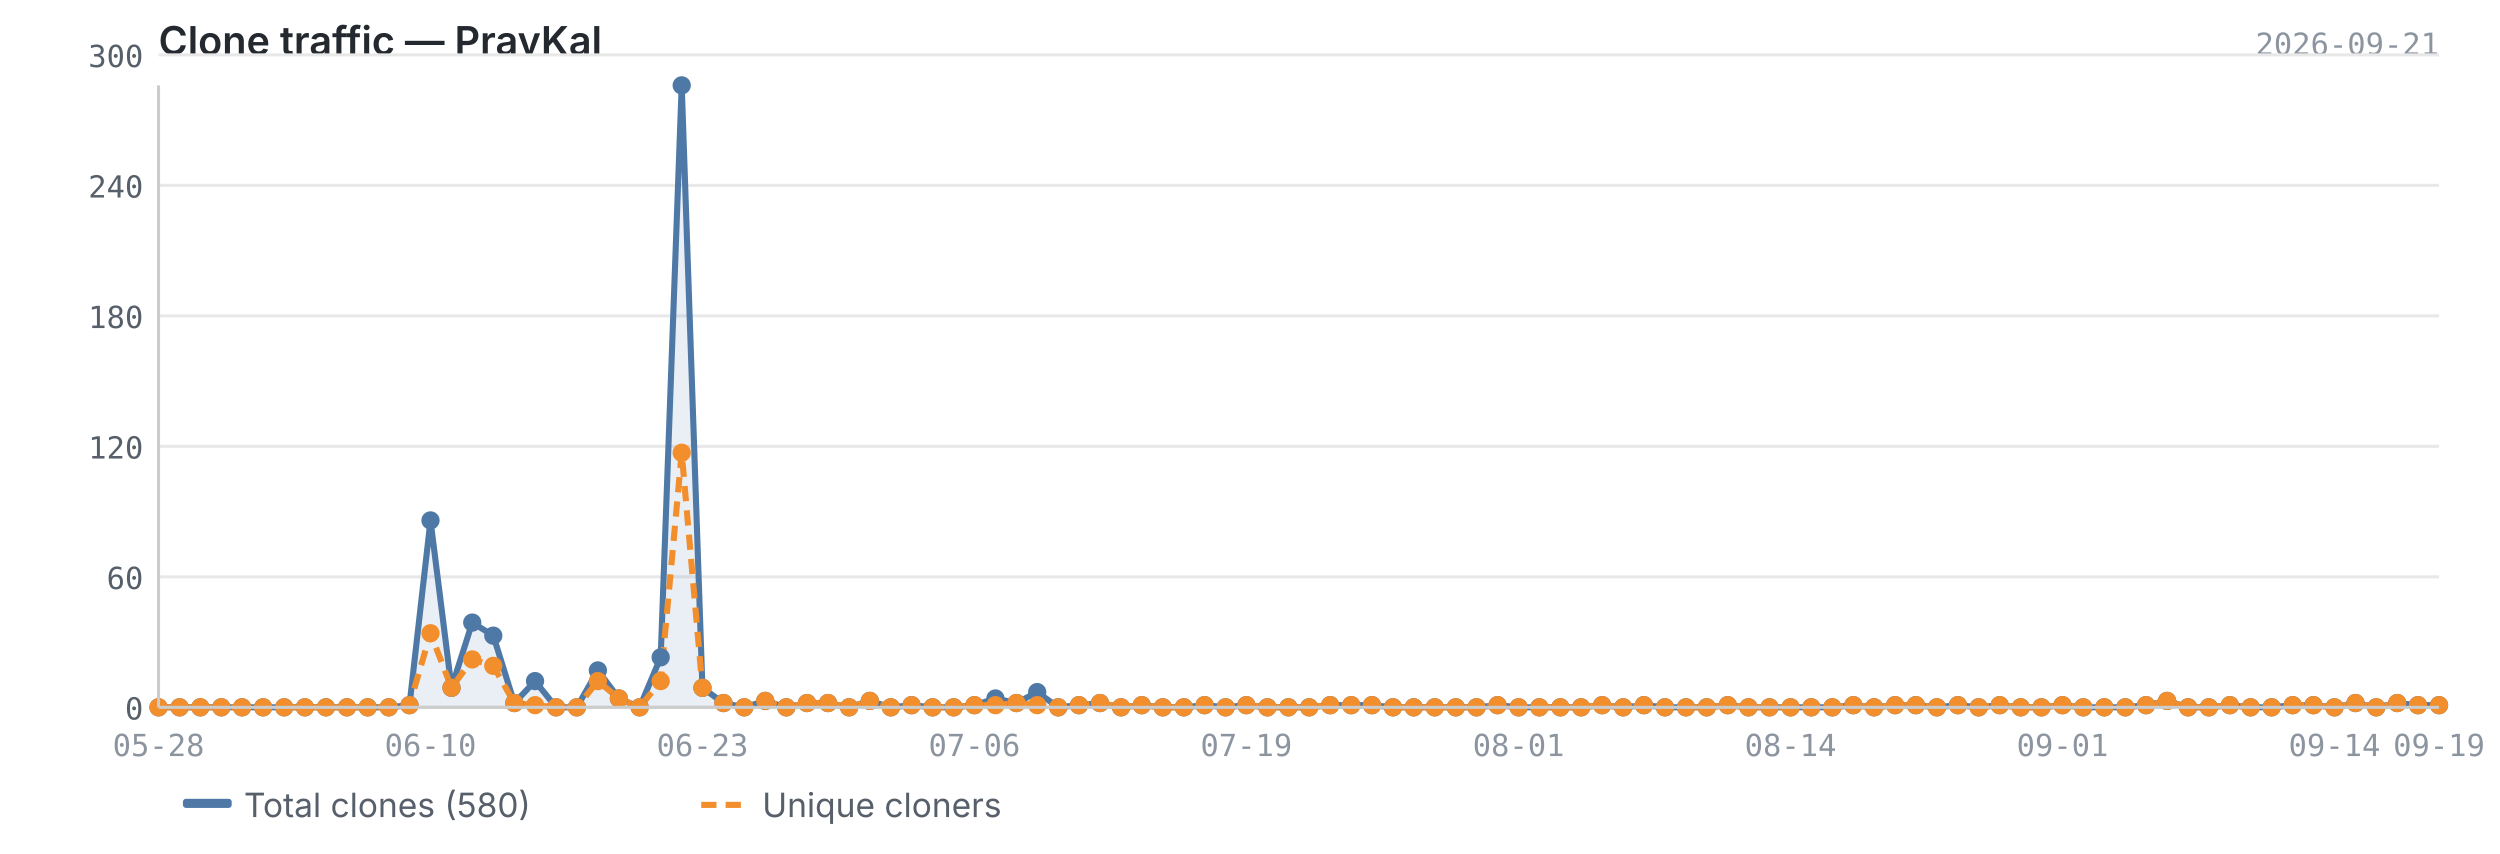
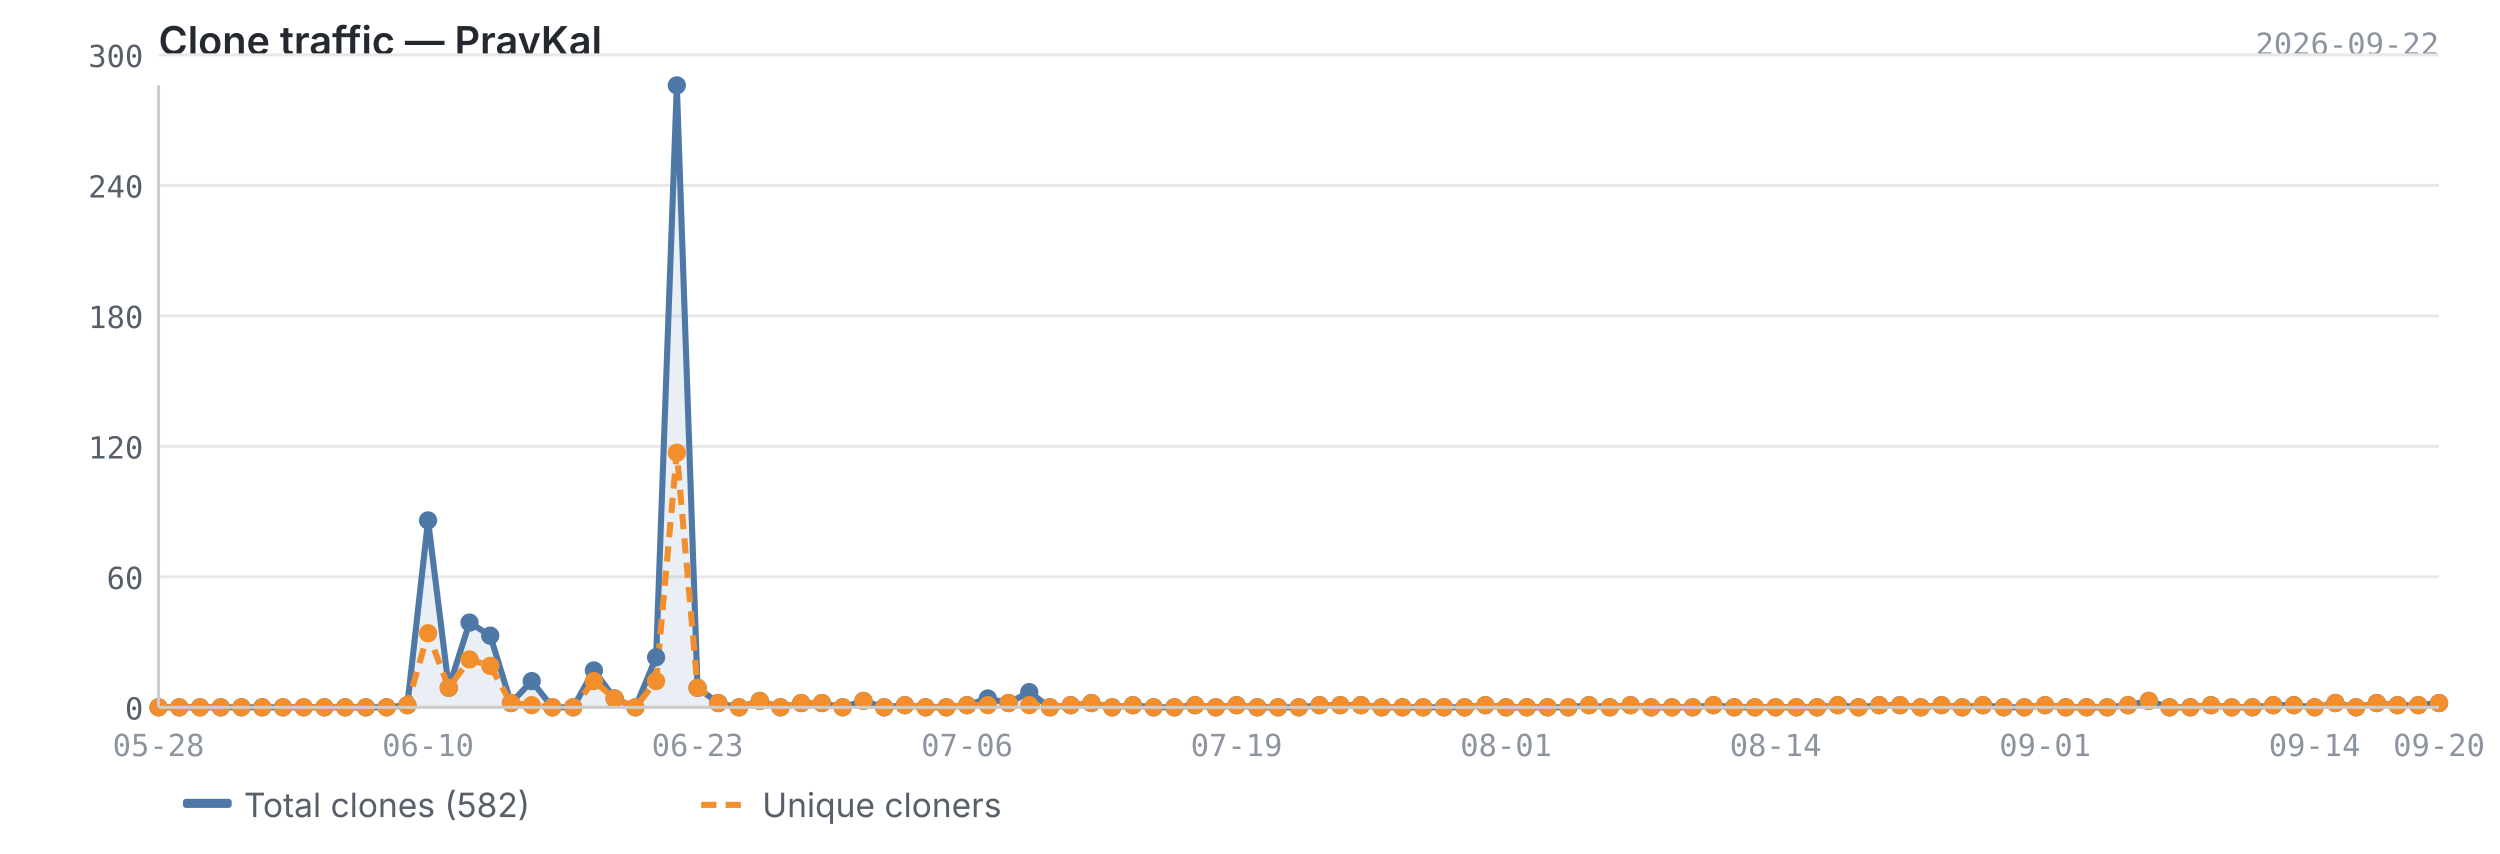
<svg xmlns="http://www.w3.org/2000/svg" viewBox="0 0 820 280" width="820" height="280">
  <text x="52" y="18" font-size="13" font-weight="600" fill="#24292f" font-family="-apple-system, BlinkMacSystemFont, 'Segoe UI', sans-serif">Clone traffic — PravKal</text>
-   <text x="800" y="18" font-size="10" fill="#8c959f" font-family="ui-monospace, SFMono-Regular, 'SF Mono', Menlo, monospace" text-anchor="end">2026-09-21</text>
+   <text x="800" y="18" font-size="10" fill="#8c959f" font-family="ui-monospace, SFMono-Regular, 'SF Mono', Menlo, monospace" text-anchor="end">2026-09-22</text>
  <line x1="52" y1="232.0" x2="800" y2="232.0" stroke="#e8e8e8" stroke-width="1" />
  <line x1="52" y1="189.2" x2="800" y2="189.2" stroke="#e8e8e8" stroke-width="1" />
  <line x1="52" y1="146.4" x2="800" y2="146.4" stroke="#e8e8e8" stroke-width="1" />
  <line x1="52" y1="103.6" x2="800" y2="103.6" stroke="#e8e8e8" stroke-width="1" />
  <line x1="52" y1="60.8" x2="800" y2="60.8" stroke="#e8e8e8" stroke-width="1" />
  <line x1="52" y1="18.0" x2="800" y2="18.0" stroke="#e8e8e8" stroke-width="1" />
-   <path d="M52.0,232.0 L52.0,232.0 L58.9,232.0 L65.7,232.0 L72.6,232.0 L79.4,232.0 L86.3,232.0 L93.2,232.0 L100.0,232.0 L106.9,232.0 L113.8,232.0 L120.6,232.0 L127.5,232.0 L134.3,231.3 L141.2,170.7 L148.1,225.6 L154.9,204.2 L161.8,208.5 L168.7,230.6 L175.5,223.4 L182.4,232.0 L189.2,232.0 L196.1,219.9 L203.0,229.1 L209.8,232.0 L216.7,215.6 L223.6,28.0 L230.4,225.6 L237.3,230.6 L244.1,232.0 L251.0,229.9 L257.9,232.0 L264.7,230.6 L271.6,230.6 L278.5,232.0 L285.3,229.9 L292.2,232.0 L299.0,231.3 L305.9,232.0 L312.8,232.0 L319.6,231.3 L326.5,229.1 L333.4,230.6 L340.2,227.0 L347.1,232.0 L353.9,231.3 L360.8,230.6 L367.7,232.0 L374.5,231.3 L381.4,232.0 L388.3,232.0 L395.1,231.3 L402.0,232.0 L408.8,231.3 L415.7,232.0 L422.6,232.0 L429.4,232.0 L436.3,231.3 L443.2,231.3 L450.0,231.3 L456.9,232.0 L463.7,232.0 L470.6,232.0 L477.5,232.0 L484.3,232.0 L491.2,231.3 L498.1,232.0 L504.9,232.0 L511.8,232.0 L518.6,232.0 L525.5,231.3 L532.4,232.0 L539.2,231.3 L546.1,232.0 L553.0,232.0 L559.8,232.0 L566.7,231.3 L573.5,232.0 L580.4,232.0 L587.3,232.0 L594.1,232.0 L601.0,232.0 L607.9,231.3 L614.7,232.0 L621.6,231.3 L628.4,231.3 L635.3,232.0 L642.2,231.3 L649.0,232.0 L655.9,231.3 L662.8,232.0 L669.6,232.0 L676.5,231.3 L683.3,232.0 L690.2,232.0 L697.1,232.0 L703.9,231.3 L710.8,229.9 L717.7,232.0 L724.5,232.0 L731.4,231.3 L738.2,232.0 L745.1,232.0 L752.0,231.3 L758.8,231.3 L765.7,232.0 L772.6,230.6 L779.4,232.0 L786.3,230.6 L793.1,231.3 L800.0,231.3 L800.0,232.0 L52.0,232.0Z" fill="#4e79a7" opacity="0.12" />
-   <polyline points="52.0,232.0 58.9,232.0 65.7,232.0 72.6,232.0 79.4,232.0 86.3,232.0 93.2,232.0 100.0,232.0 106.9,232.0 113.8,232.0 120.6,232.0 127.5,232.0 134.3,231.3 141.2,170.7 148.1,225.6 154.9,204.2 161.8,208.5 168.7,230.6 175.5,223.4 182.4,232.0 189.2,232.0 196.1,219.9 203.0,229.1 209.8,232.0 216.7,215.6 223.6,28.0 230.4,225.6 237.3,230.6 244.1,232.0 251.0,229.9 257.9,232.0 264.7,230.6 271.6,230.6 278.5,232.0 285.3,229.9 292.2,232.0 299.0,231.3 305.9,232.0 312.8,232.0 319.6,231.3 326.5,229.1 333.4,230.6 340.2,227.0 347.1,232.0 353.9,231.3 360.8,230.6 367.7,232.0 374.5,231.3 381.4,232.0 388.3,232.0 395.1,231.3 402.0,232.0 408.8,231.3 415.7,232.0 422.6,232.0 429.4,232.0 436.3,231.3 443.2,231.3 450.0,231.3 456.9,232.0 463.7,232.0 470.6,232.0 477.5,232.0 484.3,232.0 491.2,231.3 498.1,232.0 504.9,232.0 511.8,232.0 518.6,232.0 525.5,231.3 532.4,232.0 539.2,231.3 546.1,232.0 553.0,232.0 559.8,232.0 566.7,231.3 573.5,232.0 580.4,232.0 587.3,232.0 594.1,232.0 601.0,232.0 607.9,231.3 614.7,232.0 621.6,231.3 628.4,231.3 635.3,232.0 642.2,231.3 649.0,232.0 655.9,231.3 662.8,232.0 669.6,232.0 676.5,231.3 683.3,232.0 690.2,232.0 697.1,232.0 703.9,231.3 710.8,229.9 717.7,232.0 724.5,232.0 731.4,231.3 738.2,232.0 745.1,232.0 752.0,231.3 758.8,231.3 765.7,232.0 772.6,230.6 779.4,232.0 786.3,230.6 793.1,231.3 800.0,231.3" fill="none" stroke="#4e79a7" stroke-width="2" stroke-linejoin="round" />
-   <polyline points="52.0,232.0 58.9,232.0 65.7,232.0 72.6,232.0 79.4,232.0 86.3,232.0 93.2,232.0 100.0,232.0 106.9,232.0 113.8,232.0 120.6,232.0 127.5,232.0 134.3,231.3 141.2,207.7 148.1,225.6 154.9,216.3 161.8,218.4 168.7,230.6 175.5,231.3 182.4,232.0 189.2,232.0 196.1,223.4 203.0,229.1 209.8,232.0 216.7,223.4 223.6,148.5 230.4,225.6 237.3,230.6 244.1,232.0 251.0,229.9 257.9,232.0 264.7,230.6 271.6,230.6 278.5,232.0 285.3,229.9 292.2,232.0 299.0,231.3 305.9,232.0 312.8,232.0 319.6,231.3 326.5,231.3 333.4,230.6 340.2,231.3 347.1,232.0 353.9,231.3 360.8,230.6 367.7,232.0 374.5,231.3 381.4,232.0 388.3,232.0 395.1,231.3 402.0,232.0 408.8,231.3 415.7,232.0 422.6,232.0 429.4,232.0 436.3,231.3 443.2,231.3 450.0,231.3 456.9,232.0 463.7,232.0 470.6,232.0 477.5,232.0 484.3,232.0 491.2,231.3 498.1,232.0 504.9,232.0 511.8,232.0 518.6,232.0 525.5,231.3 532.4,232.0 539.2,231.3 546.1,232.0 553.0,232.0 559.8,232.0 566.7,231.3 573.5,232.0 580.4,232.0 587.3,232.0 594.1,232.0 601.0,232.0 607.9,231.3 614.7,232.0 621.6,231.3 628.4,231.3 635.3,232.0 642.2,231.3 649.0,232.0 655.9,231.3 662.8,232.0 669.6,232.0 676.5,231.3 683.3,232.0 690.2,232.0 697.1,232.0 703.9,231.3 710.8,229.9 717.7,232.0 724.5,232.0 731.4,231.3 738.2,232.0 745.1,232.0 752.0,231.3 758.8,231.3 765.7,232.0 772.6,230.6 779.4,232.0 786.3,230.6 793.1,231.3 800.0,231.3" fill="none" stroke="#f28e2b" stroke-width="2" stroke-linejoin="round" stroke-dasharray="5,3" />
+   <path d="M52.0,232.0 L52.0,232.0 L58.8,232.0 L65.6,232.0 L72.4,232.0 L79.2,232.0 L86.0,232.0 L92.8,232.0 L99.6,232.0 L106.4,232.0 L113.2,232.0 L120.0,232.0 L126.8,232.0 L133.6,231.3 L140.4,170.7 L147.2,225.6 L154.0,204.2 L160.8,208.5 L167.6,230.6 L174.4,223.4 L181.2,232.0 L188.0,232.0 L194.8,219.9 L201.6,229.1 L208.4,232.0 L215.2,215.6 L222.0,28.0 L228.8,225.6 L235.6,230.6 L242.4,232.0 L249.2,229.9 L256.0,232.0 L262.8,230.6 L269.6,230.6 L276.4,232.0 L283.2,229.9 L290.0,232.0 L296.8,231.3 L303.6,232.0 L310.4,232.0 L317.2,231.3 L324.0,229.1 L330.8,230.6 L337.6,227.0 L344.4,232.0 L351.2,231.3 L358.0,230.6 L364.8,232.0 L371.6,231.3 L378.4,232.0 L385.2,232.0 L392.0,231.3 L398.8,232.0 L405.6,231.3 L412.4,232.0 L419.2,232.0 L426.0,232.0 L432.8,231.3 L439.6,231.3 L446.4,231.3 L453.2,232.0 L460.0,232.0 L466.8,232.0 L473.6,232.0 L480.4,232.0 L487.2,231.3 L494.0,232.0 L500.8,232.0 L507.6,232.0 L514.4,232.0 L521.2,231.3 L528.0,232.0 L534.8,231.3 L541.6,232.0 L548.4,232.0 L555.2,232.0 L562.0,231.3 L568.8,232.0 L575.6,232.0 L582.4,232.0 L589.2,232.0 L596.0,232.0 L602.8,231.3 L609.6,232.0 L616.4,231.3 L623.2,231.3 L630.0,232.0 L636.8,231.3 L643.6,232.0 L650.4,231.3 L657.2,232.0 L664.0,232.0 L670.8,231.3 L677.6,232.0 L684.4,232.0 L691.2,232.0 L698.0,231.3 L704.8,229.9 L711.6,232.0 L718.4,232.0 L725.2,231.3 L732.0,232.0 L738.8,232.0 L745.6,231.3 L752.4,231.3 L759.2,232.0 L766.0,230.6 L772.8,232.0 L779.6,230.6 L786.4,231.3 L793.2,231.3 L800.0,230.6 L800.0,232.0 L52.0,232.0Z" fill="#4e79a7" opacity="0.12" />
+   <polyline points="52.0,232.0 58.8,232.0 65.6,232.0 72.4,232.0 79.2,232.0 86.0,232.0 92.8,232.0 99.6,232.0 106.4,232.0 113.2,232.0 120.0,232.0 126.8,232.0 133.6,231.3 140.4,170.7 147.2,225.6 154.0,204.2 160.8,208.5 167.6,230.6 174.4,223.4 181.2,232.0 188.0,232.0 194.8,219.9 201.6,229.1 208.4,232.0 215.2,215.6 222.0,28.0 228.8,225.6 235.6,230.6 242.4,232.0 249.2,229.9 256.0,232.0 262.8,230.6 269.6,230.6 276.4,232.0 283.2,229.9 290.0,232.0 296.8,231.3 303.6,232.0 310.4,232.0 317.2,231.3 324.0,229.1 330.8,230.6 337.6,227.0 344.4,232.0 351.2,231.3 358.0,230.6 364.8,232.0 371.6,231.3 378.4,232.0 385.2,232.0 392.0,231.3 398.8,232.0 405.6,231.3 412.4,232.0 419.2,232.0 426.0,232.0 432.8,231.3 439.6,231.3 446.4,231.3 453.2,232.0 460.0,232.0 466.8,232.0 473.6,232.0 480.4,232.0 487.2,231.3 494.0,232.0 500.8,232.0 507.6,232.0 514.4,232.0 521.2,231.3 528.0,232.0 534.8,231.3 541.6,232.0 548.4,232.0 555.2,232.0 562.0,231.3 568.8,232.0 575.6,232.0 582.4,232.0 589.2,232.0 596.0,232.0 602.8,231.3 609.6,232.0 616.4,231.3 623.2,231.3 630.0,232.0 636.8,231.3 643.6,232.0 650.4,231.3 657.2,232.0 664.0,232.0 670.8,231.3 677.6,232.0 684.4,232.0 691.2,232.0 698.0,231.3 704.8,229.9 711.6,232.0 718.4,232.0 725.2,231.3 732.0,232.0 738.8,232.0 745.6,231.3 752.4,231.3 759.2,232.0 766.0,230.6 772.8,232.0 779.6,230.6 786.4,231.3 793.2,231.3 800.0,230.6" fill="none" stroke="#4e79a7" stroke-width="2" stroke-linejoin="round" />
+   <polyline points="52.0,232.0 58.8,232.0 65.6,232.0 72.4,232.0 79.2,232.0 86.0,232.0 92.8,232.0 99.6,232.0 106.4,232.0 113.2,232.0 120.0,232.0 126.8,232.0 133.6,231.3 140.4,207.7 147.2,225.6 154.0,216.3 160.8,218.4 167.6,230.6 174.4,231.3 181.2,232.0 188.0,232.0 194.8,223.4 201.6,229.1 208.4,232.0 215.2,223.4 222.0,148.5 228.8,225.6 235.6,230.6 242.4,232.0 249.2,229.9 256.0,232.0 262.8,230.6 269.6,230.6 276.4,232.0 283.2,229.9 290.0,232.0 296.8,231.3 303.6,232.0 310.4,232.0 317.2,231.3 324.0,231.3 330.8,230.6 337.6,231.3 344.4,232.0 351.2,231.3 358.0,230.6 364.8,232.0 371.6,231.3 378.4,232.0 385.2,232.0 392.0,231.3 398.8,232.0 405.6,231.3 412.4,232.0 419.2,232.0 426.0,232.0 432.8,231.3 439.6,231.3 446.4,231.3 453.2,232.0 460.0,232.0 466.8,232.0 473.6,232.0 480.4,232.0 487.2,231.3 494.0,232.0 500.8,232.0 507.6,232.0 514.4,232.0 521.2,231.3 528.0,232.0 534.8,231.3 541.6,232.0 548.4,232.0 555.2,232.0 562.0,231.3 568.8,232.0 575.6,232.0 582.4,232.0 589.2,232.0 596.0,232.0 602.8,231.3 609.6,232.0 616.4,231.3 623.2,231.3 630.0,232.0 636.8,231.3 643.6,232.0 650.4,231.3 657.2,232.0 664.0,232.0 670.8,231.3 677.6,232.0 684.4,232.0 691.2,232.0 698.0,231.3 704.8,229.9 711.6,232.0 718.4,232.0 725.2,231.3 732.0,232.0 738.8,232.0 745.6,231.3 752.4,231.3 759.2,232.0 766.0,230.6 772.8,232.0 779.6,230.6 786.4,231.3 793.2,231.3 800.0,230.6" fill="none" stroke="#f28e2b" stroke-width="2" stroke-linejoin="round" stroke-dasharray="5,3" />
  <circle cx="52.0" cy="232.0" r="3" fill="#4e79a7" />
-   <circle cx="58.9" cy="232.0" r="3" fill="#4e79a7" />
-   <circle cx="65.7" cy="232.0" r="3" fill="#4e79a7" />
-   <circle cx="72.6" cy="232.0" r="3" fill="#4e79a7" />
-   <circle cx="79.4" cy="232.0" r="3" fill="#4e79a7" />
-   <circle cx="86.3" cy="232.0" r="3" fill="#4e79a7" />
-   <circle cx="93.2" cy="232.0" r="3" fill="#4e79a7" />
-   <circle cx="100.0" cy="232.0" r="3" fill="#4e79a7" />
-   <circle cx="106.9" cy="232.0" r="3" fill="#4e79a7" />
-   <circle cx="113.8" cy="232.0" r="3" fill="#4e79a7" />
-   <circle cx="120.6" cy="232.0" r="3" fill="#4e79a7" />
-   <circle cx="127.5" cy="232.0" r="3" fill="#4e79a7" />
-   <circle cx="134.3" cy="231.3" r="3" fill="#4e79a7" />
-   <circle cx="141.2" cy="170.7" r="3" fill="#4e79a7" />
-   <circle cx="148.1" cy="225.6" r="3" fill="#4e79a7" />
-   <circle cx="154.9" cy="204.2" r="3" fill="#4e79a7" />
-   <circle cx="161.8" cy="208.5" r="3" fill="#4e79a7" />
-   <circle cx="168.7" cy="230.6" r="3" fill="#4e79a7" />
-   <circle cx="175.5" cy="223.4" r="3" fill="#4e79a7" />
-   <circle cx="182.4" cy="232.0" r="3" fill="#4e79a7" />
-   <circle cx="189.2" cy="232.0" r="3" fill="#4e79a7" />
-   <circle cx="196.1" cy="219.9" r="3" fill="#4e79a7" />
-   <circle cx="203.0" cy="229.1" r="3" fill="#4e79a7" />
-   <circle cx="209.8" cy="232.0" r="3" fill="#4e79a7" />
-   <circle cx="216.7" cy="215.6" r="3" fill="#4e79a7" />
-   <circle cx="223.6" cy="28.0" r="3" fill="#4e79a7" />
-   <circle cx="230.4" cy="225.6" r="3" fill="#4e79a7" />
-   <circle cx="237.3" cy="230.6" r="3" fill="#4e79a7" />
-   <circle cx="244.1" cy="232.0" r="3" fill="#4e79a7" />
-   <circle cx="251.0" cy="229.9" r="3" fill="#4e79a7" />
-   <circle cx="257.9" cy="232.0" r="3" fill="#4e79a7" />
-   <circle cx="264.7" cy="230.6" r="3" fill="#4e79a7" />
-   <circle cx="271.6" cy="230.6" r="3" fill="#4e79a7" />
-   <circle cx="278.5" cy="232.0" r="3" fill="#4e79a7" />
-   <circle cx="285.3" cy="229.9" r="3" fill="#4e79a7" />
-   <circle cx="292.2" cy="232.0" r="3" fill="#4e79a7" />
-   <circle cx="299.0" cy="231.3" r="3" fill="#4e79a7" />
-   <circle cx="305.9" cy="232.0" r="3" fill="#4e79a7" />
-   <circle cx="312.8" cy="232.0" r="3" fill="#4e79a7" />
-   <circle cx="319.6" cy="231.3" r="3" fill="#4e79a7" />
-   <circle cx="326.5" cy="229.1" r="3" fill="#4e79a7" />
-   <circle cx="333.4" cy="230.6" r="3" fill="#4e79a7" />
-   <circle cx="340.2" cy="227.0" r="3" fill="#4e79a7" />
-   <circle cx="347.1" cy="232.0" r="3" fill="#4e79a7" />
-   <circle cx="353.9" cy="231.3" r="3" fill="#4e79a7" />
-   <circle cx="360.8" cy="230.6" r="3" fill="#4e79a7" />
-   <circle cx="367.7" cy="232.0" r="3" fill="#4e79a7" />
-   <circle cx="374.5" cy="231.3" r="3" fill="#4e79a7" />
-   <circle cx="381.4" cy="232.0" r="3" fill="#4e79a7" />
-   <circle cx="388.3" cy="232.0" r="3" fill="#4e79a7" />
-   <circle cx="395.1" cy="231.3" r="3" fill="#4e79a7" />
-   <circle cx="402.0" cy="232.0" r="3" fill="#4e79a7" />
-   <circle cx="408.8" cy="231.3" r="3" fill="#4e79a7" />
-   <circle cx="415.7" cy="232.0" r="3" fill="#4e79a7" />
-   <circle cx="422.6" cy="232.0" r="3" fill="#4e79a7" />
-   <circle cx="429.4" cy="232.0" r="3" fill="#4e79a7" />
-   <circle cx="436.3" cy="231.3" r="3" fill="#4e79a7" />
-   <circle cx="443.2" cy="231.3" r="3" fill="#4e79a7" />
-   <circle cx="450.0" cy="231.3" r="3" fill="#4e79a7" />
-   <circle cx="456.9" cy="232.0" r="3" fill="#4e79a7" />
-   <circle cx="463.7" cy="232.0" r="3" fill="#4e79a7" />
-   <circle cx="470.6" cy="232.0" r="3" fill="#4e79a7" />
-   <circle cx="477.5" cy="232.0" r="3" fill="#4e79a7" />
-   <circle cx="484.3" cy="232.0" r="3" fill="#4e79a7" />
-   <circle cx="491.2" cy="231.3" r="3" fill="#4e79a7" />
-   <circle cx="498.1" cy="232.0" r="3" fill="#4e79a7" />
-   <circle cx="504.9" cy="232.0" r="3" fill="#4e79a7" />
-   <circle cx="511.8" cy="232.0" r="3" fill="#4e79a7" />
-   <circle cx="518.6" cy="232.0" r="3" fill="#4e79a7" />
-   <circle cx="525.5" cy="231.3" r="3" fill="#4e79a7" />
-   <circle cx="532.4" cy="232.0" r="3" fill="#4e79a7" />
-   <circle cx="539.2" cy="231.3" r="3" fill="#4e79a7" />
-   <circle cx="546.1" cy="232.0" r="3" fill="#4e79a7" />
-   <circle cx="553.0" cy="232.0" r="3" fill="#4e79a7" />
-   <circle cx="559.8" cy="232.0" r="3" fill="#4e79a7" />
-   <circle cx="566.7" cy="231.3" r="3" fill="#4e79a7" />
-   <circle cx="573.5" cy="232.0" r="3" fill="#4e79a7" />
-   <circle cx="580.4" cy="232.0" r="3" fill="#4e79a7" />
-   <circle cx="587.3" cy="232.0" r="3" fill="#4e79a7" />
-   <circle cx="594.1" cy="232.0" r="3" fill="#4e79a7" />
-   <circle cx="601.0" cy="232.0" r="3" fill="#4e79a7" />
-   <circle cx="607.9" cy="231.3" r="3" fill="#4e79a7" />
-   <circle cx="614.7" cy="232.0" r="3" fill="#4e79a7" />
-   <circle cx="621.6" cy="231.3" r="3" fill="#4e79a7" />
-   <circle cx="628.4" cy="231.3" r="3" fill="#4e79a7" />
-   <circle cx="635.3" cy="232.0" r="3" fill="#4e79a7" />
-   <circle cx="642.2" cy="231.3" r="3" fill="#4e79a7" />
-   <circle cx="649.0" cy="232.0" r="3" fill="#4e79a7" />
-   <circle cx="655.9" cy="231.3" r="3" fill="#4e79a7" />
-   <circle cx="662.8" cy="232.0" r="3" fill="#4e79a7" />
-   <circle cx="669.6" cy="232.0" r="3" fill="#4e79a7" />
-   <circle cx="676.5" cy="231.3" r="3" fill="#4e79a7" />
-   <circle cx="683.3" cy="232.0" r="3" fill="#4e79a7" />
-   <circle cx="690.2" cy="232.0" r="3" fill="#4e79a7" />
-   <circle cx="697.1" cy="232.0" r="3" fill="#4e79a7" />
-   <circle cx="703.9" cy="231.3" r="3" fill="#4e79a7" />
-   <circle cx="710.8" cy="229.9" r="3" fill="#4e79a7" />
-   <circle cx="717.7" cy="232.0" r="3" fill="#4e79a7" />
-   <circle cx="724.5" cy="232.0" r="3" fill="#4e79a7" />
-   <circle cx="731.4" cy="231.3" r="3" fill="#4e79a7" />
-   <circle cx="738.2" cy="232.0" r="3" fill="#4e79a7" />
-   <circle cx="745.1" cy="232.0" r="3" fill="#4e79a7" />
-   <circle cx="752.0" cy="231.3" r="3" fill="#4e79a7" />
-   <circle cx="758.8" cy="231.3" r="3" fill="#4e79a7" />
-   <circle cx="765.7" cy="232.0" r="3" fill="#4e79a7" />
-   <circle cx="772.6" cy="230.6" r="3" fill="#4e79a7" />
-   <circle cx="779.4" cy="232.0" r="3" fill="#4e79a7" />
-   <circle cx="786.3" cy="230.6" r="3" fill="#4e79a7" />
-   <circle cx="793.1" cy="231.3" r="3" fill="#4e79a7" />
-   <circle cx="800.0" cy="231.3" r="3" fill="#4e79a7" />
+   <circle cx="58.8" cy="232.0" r="3" fill="#4e79a7" />
+   <circle cx="65.6" cy="232.0" r="3" fill="#4e79a7" />
+   <circle cx="72.4" cy="232.0" r="3" fill="#4e79a7" />
+   <circle cx="79.2" cy="232.0" r="3" fill="#4e79a7" />
+   <circle cx="86.0" cy="232.0" r="3" fill="#4e79a7" />
+   <circle cx="92.8" cy="232.0" r="3" fill="#4e79a7" />
+   <circle cx="99.6" cy="232.0" r="3" fill="#4e79a7" />
+   <circle cx="106.4" cy="232.0" r="3" fill="#4e79a7" />
+   <circle cx="113.2" cy="232.0" r="3" fill="#4e79a7" />
+   <circle cx="120.0" cy="232.0" r="3" fill="#4e79a7" />
+   <circle cx="126.8" cy="232.0" r="3" fill="#4e79a7" />
+   <circle cx="133.6" cy="231.3" r="3" fill="#4e79a7" />
+   <circle cx="140.4" cy="170.7" r="3" fill="#4e79a7" />
+   <circle cx="147.2" cy="225.6" r="3" fill="#4e79a7" />
+   <circle cx="154.0" cy="204.2" r="3" fill="#4e79a7" />
+   <circle cx="160.8" cy="208.5" r="3" fill="#4e79a7" />
+   <circle cx="167.6" cy="230.6" r="3" fill="#4e79a7" />
+   <circle cx="174.4" cy="223.4" r="3" fill="#4e79a7" />
+   <circle cx="181.2" cy="232.0" r="3" fill="#4e79a7" />
+   <circle cx="188.0" cy="232.0" r="3" fill="#4e79a7" />
+   <circle cx="194.8" cy="219.9" r="3" fill="#4e79a7" />
+   <circle cx="201.6" cy="229.1" r="3" fill="#4e79a7" />
+   <circle cx="208.4" cy="232.0" r="3" fill="#4e79a7" />
+   <circle cx="215.2" cy="215.6" r="3" fill="#4e79a7" />
+   <circle cx="222.0" cy="28.0" r="3" fill="#4e79a7" />
+   <circle cx="228.8" cy="225.6" r="3" fill="#4e79a7" />
+   <circle cx="235.6" cy="230.6" r="3" fill="#4e79a7" />
+   <circle cx="242.4" cy="232.0" r="3" fill="#4e79a7" />
+   <circle cx="249.2" cy="229.9" r="3" fill="#4e79a7" />
+   <circle cx="256.0" cy="232.0" r="3" fill="#4e79a7" />
+   <circle cx="262.8" cy="230.6" r="3" fill="#4e79a7" />
+   <circle cx="269.6" cy="230.6" r="3" fill="#4e79a7" />
+   <circle cx="276.4" cy="232.0" r="3" fill="#4e79a7" />
+   <circle cx="283.2" cy="229.9" r="3" fill="#4e79a7" />
+   <circle cx="290.0" cy="232.0" r="3" fill="#4e79a7" />
+   <circle cx="296.8" cy="231.3" r="3" fill="#4e79a7" />
+   <circle cx="303.6" cy="232.0" r="3" fill="#4e79a7" />
+   <circle cx="310.4" cy="232.0" r="3" fill="#4e79a7" />
+   <circle cx="317.2" cy="231.3" r="3" fill="#4e79a7" />
+   <circle cx="324.0" cy="229.1" r="3" fill="#4e79a7" />
+   <circle cx="330.8" cy="230.6" r="3" fill="#4e79a7" />
+   <circle cx="337.6" cy="227.0" r="3" fill="#4e79a7" />
+   <circle cx="344.4" cy="232.0" r="3" fill="#4e79a7" />
+   <circle cx="351.2" cy="231.3" r="3" fill="#4e79a7" />
+   <circle cx="358.0" cy="230.6" r="3" fill="#4e79a7" />
+   <circle cx="364.8" cy="232.0" r="3" fill="#4e79a7" />
+   <circle cx="371.6" cy="231.3" r="3" fill="#4e79a7" />
+   <circle cx="378.4" cy="232.0" r="3" fill="#4e79a7" />
+   <circle cx="385.2" cy="232.0" r="3" fill="#4e79a7" />
+   <circle cx="392.0" cy="231.3" r="3" fill="#4e79a7" />
+   <circle cx="398.8" cy="232.0" r="3" fill="#4e79a7" />
+   <circle cx="405.6" cy="231.3" r="3" fill="#4e79a7" />
+   <circle cx="412.4" cy="232.0" r="3" fill="#4e79a7" />
+   <circle cx="419.2" cy="232.0" r="3" fill="#4e79a7" />
+   <circle cx="426.0" cy="232.0" r="3" fill="#4e79a7" />
+   <circle cx="432.8" cy="231.3" r="3" fill="#4e79a7" />
+   <circle cx="439.6" cy="231.3" r="3" fill="#4e79a7" />
+   <circle cx="446.4" cy="231.3" r="3" fill="#4e79a7" />
+   <circle cx="453.2" cy="232.0" r="3" fill="#4e79a7" />
+   <circle cx="460.0" cy="232.0" r="3" fill="#4e79a7" />
+   <circle cx="466.8" cy="232.0" r="3" fill="#4e79a7" />
+   <circle cx="473.6" cy="232.0" r="3" fill="#4e79a7" />
+   <circle cx="480.4" cy="232.0" r="3" fill="#4e79a7" />
+   <circle cx="487.2" cy="231.3" r="3" fill="#4e79a7" />
+   <circle cx="494.0" cy="232.0" r="3" fill="#4e79a7" />
+   <circle cx="500.8" cy="232.0" r="3" fill="#4e79a7" />
+   <circle cx="507.6" cy="232.0" r="3" fill="#4e79a7" />
+   <circle cx="514.4" cy="232.0" r="3" fill="#4e79a7" />
+   <circle cx="521.2" cy="231.3" r="3" fill="#4e79a7" />
+   <circle cx="528.0" cy="232.0" r="3" fill="#4e79a7" />
+   <circle cx="534.8" cy="231.3" r="3" fill="#4e79a7" />
+   <circle cx="541.6" cy="232.0" r="3" fill="#4e79a7" />
+   <circle cx="548.4" cy="232.0" r="3" fill="#4e79a7" />
+   <circle cx="555.2" cy="232.0" r="3" fill="#4e79a7" />
+   <circle cx="562.0" cy="231.3" r="3" fill="#4e79a7" />
+   <circle cx="568.8" cy="232.0" r="3" fill="#4e79a7" />
+   <circle cx="575.6" cy="232.0" r="3" fill="#4e79a7" />
+   <circle cx="582.4" cy="232.0" r="3" fill="#4e79a7" />
+   <circle cx="589.2" cy="232.0" r="3" fill="#4e79a7" />
+   <circle cx="596.0" cy="232.0" r="3" fill="#4e79a7" />
+   <circle cx="602.8" cy="231.3" r="3" fill="#4e79a7" />
+   <circle cx="609.6" cy="232.0" r="3" fill="#4e79a7" />
+   <circle cx="616.4" cy="231.3" r="3" fill="#4e79a7" />
+   <circle cx="623.2" cy="231.3" r="3" fill="#4e79a7" />
+   <circle cx="630.0" cy="232.0" r="3" fill="#4e79a7" />
+   <circle cx="636.8" cy="231.3" r="3" fill="#4e79a7" />
+   <circle cx="643.6" cy="232.0" r="3" fill="#4e79a7" />
+   <circle cx="650.4" cy="231.3" r="3" fill="#4e79a7" />
+   <circle cx="657.2" cy="232.0" r="3" fill="#4e79a7" />
+   <circle cx="664.0" cy="232.0" r="3" fill="#4e79a7" />
+   <circle cx="670.8" cy="231.3" r="3" fill="#4e79a7" />
+   <circle cx="677.6" cy="232.0" r="3" fill="#4e79a7" />
+   <circle cx="684.4" cy="232.0" r="3" fill="#4e79a7" />
+   <circle cx="691.2" cy="232.0" r="3" fill="#4e79a7" />
+   <circle cx="698.0" cy="231.3" r="3" fill="#4e79a7" />
+   <circle cx="704.8" cy="229.9" r="3" fill="#4e79a7" />
+   <circle cx="711.6" cy="232.0" r="3" fill="#4e79a7" />
+   <circle cx="718.4" cy="232.0" r="3" fill="#4e79a7" />
+   <circle cx="725.2" cy="231.3" r="3" fill="#4e79a7" />
+   <circle cx="732.0" cy="232.0" r="3" fill="#4e79a7" />
+   <circle cx="738.8" cy="232.0" r="3" fill="#4e79a7" />
+   <circle cx="745.6" cy="231.3" r="3" fill="#4e79a7" />
+   <circle cx="752.4" cy="231.3" r="3" fill="#4e79a7" />
+   <circle cx="759.2" cy="232.0" r="3" fill="#4e79a7" />
+   <circle cx="766.0" cy="230.6" r="3" fill="#4e79a7" />
+   <circle cx="772.8" cy="232.0" r="3" fill="#4e79a7" />
+   <circle cx="779.6" cy="230.6" r="3" fill="#4e79a7" />
+   <circle cx="786.4" cy="231.3" r="3" fill="#4e79a7" />
+   <circle cx="793.2" cy="231.3" r="3" fill="#4e79a7" />
+   <circle cx="800.0" cy="230.6" r="3" fill="#4e79a7" />
  <circle cx="52.0" cy="232.0" r="3" fill="#f28e2b" />
-   <circle cx="58.9" cy="232.0" r="3" fill="#f28e2b" />
-   <circle cx="65.7" cy="232.0" r="3" fill="#f28e2b" />
-   <circle cx="72.6" cy="232.0" r="3" fill="#f28e2b" />
-   <circle cx="79.4" cy="232.0" r="3" fill="#f28e2b" />
-   <circle cx="86.3" cy="232.0" r="3" fill="#f28e2b" />
-   <circle cx="93.2" cy="232.0" r="3" fill="#f28e2b" />
-   <circle cx="100.0" cy="232.0" r="3" fill="#f28e2b" />
-   <circle cx="106.9" cy="232.0" r="3" fill="#f28e2b" />
-   <circle cx="113.8" cy="232.0" r="3" fill="#f28e2b" />
-   <circle cx="120.6" cy="232.0" r="3" fill="#f28e2b" />
-   <circle cx="127.5" cy="232.0" r="3" fill="#f28e2b" />
-   <circle cx="134.3" cy="231.3" r="3" fill="#f28e2b" />
-   <circle cx="141.2" cy="207.7" r="3" fill="#f28e2b" />
-   <circle cx="148.1" cy="225.6" r="3" fill="#f28e2b" />
-   <circle cx="154.9" cy="216.3" r="3" fill="#f28e2b" />
-   <circle cx="161.8" cy="218.4" r="3" fill="#f28e2b" />
-   <circle cx="168.7" cy="230.6" r="3" fill="#f28e2b" />
-   <circle cx="175.5" cy="231.3" r="3" fill="#f28e2b" />
-   <circle cx="182.4" cy="232.0" r="3" fill="#f28e2b" />
-   <circle cx="189.2" cy="232.0" r="3" fill="#f28e2b" />
-   <circle cx="196.1" cy="223.4" r="3" fill="#f28e2b" />
-   <circle cx="203.0" cy="229.1" r="3" fill="#f28e2b" />
-   <circle cx="209.8" cy="232.0" r="3" fill="#f28e2b" />
-   <circle cx="216.7" cy="223.4" r="3" fill="#f28e2b" />
-   <circle cx="223.6" cy="148.5" r="3" fill="#f28e2b" />
-   <circle cx="230.4" cy="225.6" r="3" fill="#f28e2b" />
-   <circle cx="237.3" cy="230.6" r="3" fill="#f28e2b" />
-   <circle cx="244.1" cy="232.0" r="3" fill="#f28e2b" />
-   <circle cx="251.0" cy="229.9" r="3" fill="#f28e2b" />
-   <circle cx="257.9" cy="232.0" r="3" fill="#f28e2b" />
-   <circle cx="264.7" cy="230.6" r="3" fill="#f28e2b" />
-   <circle cx="271.6" cy="230.6" r="3" fill="#f28e2b" />
-   <circle cx="278.5" cy="232.0" r="3" fill="#f28e2b" />
-   <circle cx="285.3" cy="229.9" r="3" fill="#f28e2b" />
-   <circle cx="292.2" cy="232.0" r="3" fill="#f28e2b" />
-   <circle cx="299.0" cy="231.3" r="3" fill="#f28e2b" />
-   <circle cx="305.9" cy="232.0" r="3" fill="#f28e2b" />
-   <circle cx="312.8" cy="232.0" r="3" fill="#f28e2b" />
-   <circle cx="319.6" cy="231.3" r="3" fill="#f28e2b" />
-   <circle cx="326.5" cy="231.3" r="3" fill="#f28e2b" />
-   <circle cx="333.4" cy="230.6" r="3" fill="#f28e2b" />
-   <circle cx="340.2" cy="231.3" r="3" fill="#f28e2b" />
-   <circle cx="347.1" cy="232.0" r="3" fill="#f28e2b" />
-   <circle cx="353.9" cy="231.3" r="3" fill="#f28e2b" />
-   <circle cx="360.8" cy="230.6" r="3" fill="#f28e2b" />
-   <circle cx="367.7" cy="232.0" r="3" fill="#f28e2b" />
-   <circle cx="374.5" cy="231.3" r="3" fill="#f28e2b" />
-   <circle cx="381.4" cy="232.0" r="3" fill="#f28e2b" />
-   <circle cx="388.3" cy="232.0" r="3" fill="#f28e2b" />
-   <circle cx="395.1" cy="231.3" r="3" fill="#f28e2b" />
-   <circle cx="402.0" cy="232.0" r="3" fill="#f28e2b" />
-   <circle cx="408.8" cy="231.3" r="3" fill="#f28e2b" />
-   <circle cx="415.7" cy="232.0" r="3" fill="#f28e2b" />
-   <circle cx="422.6" cy="232.0" r="3" fill="#f28e2b" />
-   <circle cx="429.4" cy="232.0" r="3" fill="#f28e2b" />
-   <circle cx="436.3" cy="231.3" r="3" fill="#f28e2b" />
-   <circle cx="443.2" cy="231.3" r="3" fill="#f28e2b" />
-   <circle cx="450.0" cy="231.3" r="3" fill="#f28e2b" />
-   <circle cx="456.9" cy="232.0" r="3" fill="#f28e2b" />
-   <circle cx="463.7" cy="232.0" r="3" fill="#f28e2b" />
-   <circle cx="470.6" cy="232.0" r="3" fill="#f28e2b" />
-   <circle cx="477.5" cy="232.0" r="3" fill="#f28e2b" />
-   <circle cx="484.3" cy="232.0" r="3" fill="#f28e2b" />
-   <circle cx="491.2" cy="231.3" r="3" fill="#f28e2b" />
-   <circle cx="498.1" cy="232.0" r="3" fill="#f28e2b" />
-   <circle cx="504.9" cy="232.0" r="3" fill="#f28e2b" />
-   <circle cx="511.8" cy="232.0" r="3" fill="#f28e2b" />
-   <circle cx="518.6" cy="232.0" r="3" fill="#f28e2b" />
-   <circle cx="525.5" cy="231.3" r="3" fill="#f28e2b" />
-   <circle cx="532.4" cy="232.0" r="3" fill="#f28e2b" />
-   <circle cx="539.2" cy="231.3" r="3" fill="#f28e2b" />
-   <circle cx="546.1" cy="232.0" r="3" fill="#f28e2b" />
-   <circle cx="553.0" cy="232.0" r="3" fill="#f28e2b" />
-   <circle cx="559.8" cy="232.0" r="3" fill="#f28e2b" />
-   <circle cx="566.7" cy="231.3" r="3" fill="#f28e2b" />
-   <circle cx="573.5" cy="232.0" r="3" fill="#f28e2b" />
-   <circle cx="580.4" cy="232.0" r="3" fill="#f28e2b" />
-   <circle cx="587.3" cy="232.0" r="3" fill="#f28e2b" />
-   <circle cx="594.1" cy="232.0" r="3" fill="#f28e2b" />
-   <circle cx="601.0" cy="232.0" r="3" fill="#f28e2b" />
-   <circle cx="607.9" cy="231.3" r="3" fill="#f28e2b" />
-   <circle cx="614.7" cy="232.0" r="3" fill="#f28e2b" />
-   <circle cx="621.6" cy="231.3" r="3" fill="#f28e2b" />
-   <circle cx="628.4" cy="231.3" r="3" fill="#f28e2b" />
-   <circle cx="635.3" cy="232.0" r="3" fill="#f28e2b" />
-   <circle cx="642.2" cy="231.3" r="3" fill="#f28e2b" />
-   <circle cx="649.0" cy="232.0" r="3" fill="#f28e2b" />
-   <circle cx="655.9" cy="231.3" r="3" fill="#f28e2b" />
-   <circle cx="662.8" cy="232.0" r="3" fill="#f28e2b" />
-   <circle cx="669.6" cy="232.0" r="3" fill="#f28e2b" />
-   <circle cx="676.5" cy="231.3" r="3" fill="#f28e2b" />
-   <circle cx="683.3" cy="232.0" r="3" fill="#f28e2b" />
-   <circle cx="690.2" cy="232.0" r="3" fill="#f28e2b" />
-   <circle cx="697.1" cy="232.0" r="3" fill="#f28e2b" />
-   <circle cx="703.9" cy="231.3" r="3" fill="#f28e2b" />
-   <circle cx="710.8" cy="229.9" r="3" fill="#f28e2b" />
-   <circle cx="717.7" cy="232.0" r="3" fill="#f28e2b" />
-   <circle cx="724.5" cy="232.0" r="3" fill="#f28e2b" />
-   <circle cx="731.4" cy="231.3" r="3" fill="#f28e2b" />
-   <circle cx="738.2" cy="232.0" r="3" fill="#f28e2b" />
-   <circle cx="745.1" cy="232.0" r="3" fill="#f28e2b" />
-   <circle cx="752.0" cy="231.3" r="3" fill="#f28e2b" />
-   <circle cx="758.8" cy="231.3" r="3" fill="#f28e2b" />
-   <circle cx="765.7" cy="232.0" r="3" fill="#f28e2b" />
-   <circle cx="772.6" cy="230.6" r="3" fill="#f28e2b" />
-   <circle cx="779.4" cy="232.0" r="3" fill="#f28e2b" />
-   <circle cx="786.3" cy="230.6" r="3" fill="#f28e2b" />
-   <circle cx="793.1" cy="231.3" r="3" fill="#f28e2b" />
-   <circle cx="800.0" cy="231.3" r="3" fill="#f28e2b" />
+   <circle cx="58.8" cy="232.0" r="3" fill="#f28e2b" />
+   <circle cx="65.6" cy="232.0" r="3" fill="#f28e2b" />
+   <circle cx="72.4" cy="232.0" r="3" fill="#f28e2b" />
+   <circle cx="79.2" cy="232.0" r="3" fill="#f28e2b" />
+   <circle cx="86.0" cy="232.0" r="3" fill="#f28e2b" />
+   <circle cx="92.8" cy="232.0" r="3" fill="#f28e2b" />
+   <circle cx="99.6" cy="232.0" r="3" fill="#f28e2b" />
+   <circle cx="106.4" cy="232.0" r="3" fill="#f28e2b" />
+   <circle cx="113.2" cy="232.0" r="3" fill="#f28e2b" />
+   <circle cx="120.0" cy="232.0" r="3" fill="#f28e2b" />
+   <circle cx="126.8" cy="232.0" r="3" fill="#f28e2b" />
+   <circle cx="133.6" cy="231.3" r="3" fill="#f28e2b" />
+   <circle cx="140.4" cy="207.7" r="3" fill="#f28e2b" />
+   <circle cx="147.2" cy="225.6" r="3" fill="#f28e2b" />
+   <circle cx="154.0" cy="216.3" r="3" fill="#f28e2b" />
+   <circle cx="160.8" cy="218.4" r="3" fill="#f28e2b" />
+   <circle cx="167.6" cy="230.6" r="3" fill="#f28e2b" />
+   <circle cx="174.4" cy="231.3" r="3" fill="#f28e2b" />
+   <circle cx="181.2" cy="232.0" r="3" fill="#f28e2b" />
+   <circle cx="188.0" cy="232.0" r="3" fill="#f28e2b" />
+   <circle cx="194.8" cy="223.4" r="3" fill="#f28e2b" />
+   <circle cx="201.6" cy="229.1" r="3" fill="#f28e2b" />
+   <circle cx="208.4" cy="232.0" r="3" fill="#f28e2b" />
+   <circle cx="215.2" cy="223.4" r="3" fill="#f28e2b" />
+   <circle cx="222.0" cy="148.5" r="3" fill="#f28e2b" />
+   <circle cx="228.8" cy="225.6" r="3" fill="#f28e2b" />
+   <circle cx="235.6" cy="230.6" r="3" fill="#f28e2b" />
+   <circle cx="242.4" cy="232.0" r="3" fill="#f28e2b" />
+   <circle cx="249.2" cy="229.9" r="3" fill="#f28e2b" />
+   <circle cx="256.0" cy="232.0" r="3" fill="#f28e2b" />
+   <circle cx="262.8" cy="230.6" r="3" fill="#f28e2b" />
+   <circle cx="269.6" cy="230.6" r="3" fill="#f28e2b" />
+   <circle cx="276.4" cy="232.0" r="3" fill="#f28e2b" />
+   <circle cx="283.2" cy="229.9" r="3" fill="#f28e2b" />
+   <circle cx="290.0" cy="232.0" r="3" fill="#f28e2b" />
+   <circle cx="296.8" cy="231.3" r="3" fill="#f28e2b" />
+   <circle cx="303.6" cy="232.0" r="3" fill="#f28e2b" />
+   <circle cx="310.4" cy="232.0" r="3" fill="#f28e2b" />
+   <circle cx="317.2" cy="231.3" r="3" fill="#f28e2b" />
+   <circle cx="324.0" cy="231.3" r="3" fill="#f28e2b" />
+   <circle cx="330.8" cy="230.6" r="3" fill="#f28e2b" />
+   <circle cx="337.6" cy="231.3" r="3" fill="#f28e2b" />
+   <circle cx="344.4" cy="232.0" r="3" fill="#f28e2b" />
+   <circle cx="351.2" cy="231.3" r="3" fill="#f28e2b" />
+   <circle cx="358.0" cy="230.6" r="3" fill="#f28e2b" />
+   <circle cx="364.8" cy="232.0" r="3" fill="#f28e2b" />
+   <circle cx="371.6" cy="231.3" r="3" fill="#f28e2b" />
+   <circle cx="378.4" cy="232.0" r="3" fill="#f28e2b" />
+   <circle cx="385.2" cy="232.0" r="3" fill="#f28e2b" />
+   <circle cx="392.0" cy="231.3" r="3" fill="#f28e2b" />
+   <circle cx="398.8" cy="232.0" r="3" fill="#f28e2b" />
+   <circle cx="405.6" cy="231.3" r="3" fill="#f28e2b" />
+   <circle cx="412.4" cy="232.0" r="3" fill="#f28e2b" />
+   <circle cx="419.2" cy="232.0" r="3" fill="#f28e2b" />
+   <circle cx="426.0" cy="232.0" r="3" fill="#f28e2b" />
+   <circle cx="432.8" cy="231.3" r="3" fill="#f28e2b" />
+   <circle cx="439.6" cy="231.3" r="3" fill="#f28e2b" />
+   <circle cx="446.4" cy="231.3" r="3" fill="#f28e2b" />
+   <circle cx="453.2" cy="232.0" r="3" fill="#f28e2b" />
+   <circle cx="460.0" cy="232.0" r="3" fill="#f28e2b" />
+   <circle cx="466.8" cy="232.0" r="3" fill="#f28e2b" />
+   <circle cx="473.6" cy="232.0" r="3" fill="#f28e2b" />
+   <circle cx="480.4" cy="232.0" r="3" fill="#f28e2b" />
+   <circle cx="487.2" cy="231.3" r="3" fill="#f28e2b" />
+   <circle cx="494.0" cy="232.0" r="3" fill="#f28e2b" />
+   <circle cx="500.8" cy="232.0" r="3" fill="#f28e2b" />
+   <circle cx="507.6" cy="232.0" r="3" fill="#f28e2b" />
+   <circle cx="514.4" cy="232.0" r="3" fill="#f28e2b" />
+   <circle cx="521.2" cy="231.3" r="3" fill="#f28e2b" />
+   <circle cx="528.0" cy="232.0" r="3" fill="#f28e2b" />
+   <circle cx="534.8" cy="231.3" r="3" fill="#f28e2b" />
+   <circle cx="541.6" cy="232.0" r="3" fill="#f28e2b" />
+   <circle cx="548.4" cy="232.0" r="3" fill="#f28e2b" />
+   <circle cx="555.2" cy="232.0" r="3" fill="#f28e2b" />
+   <circle cx="562.0" cy="231.3" r="3" fill="#f28e2b" />
+   <circle cx="568.8" cy="232.0" r="3" fill="#f28e2b" />
+   <circle cx="575.6" cy="232.0" r="3" fill="#f28e2b" />
+   <circle cx="582.4" cy="232.0" r="3" fill="#f28e2b" />
+   <circle cx="589.2" cy="232.0" r="3" fill="#f28e2b" />
+   <circle cx="596.0" cy="232.0" r="3" fill="#f28e2b" />
+   <circle cx="602.8" cy="231.3" r="3" fill="#f28e2b" />
+   <circle cx="609.6" cy="232.0" r="3" fill="#f28e2b" />
+   <circle cx="616.4" cy="231.3" r="3" fill="#f28e2b" />
+   <circle cx="623.2" cy="231.3" r="3" fill="#f28e2b" />
+   <circle cx="630.0" cy="232.0" r="3" fill="#f28e2b" />
+   <circle cx="636.8" cy="231.3" r="3" fill="#f28e2b" />
+   <circle cx="643.6" cy="232.0" r="3" fill="#f28e2b" />
+   <circle cx="650.4" cy="231.3" r="3" fill="#f28e2b" />
+   <circle cx="657.2" cy="232.0" r="3" fill="#f28e2b" />
+   <circle cx="664.0" cy="232.0" r="3" fill="#f28e2b" />
+   <circle cx="670.8" cy="231.3" r="3" fill="#f28e2b" />
+   <circle cx="677.6" cy="232.0" r="3" fill="#f28e2b" />
+   <circle cx="684.4" cy="232.0" r="3" fill="#f28e2b" />
+   <circle cx="691.2" cy="232.0" r="3" fill="#f28e2b" />
+   <circle cx="698.0" cy="231.3" r="3" fill="#f28e2b" />
+   <circle cx="704.8" cy="229.9" r="3" fill="#f28e2b" />
+   <circle cx="711.6" cy="232.0" r="3" fill="#f28e2b" />
+   <circle cx="718.4" cy="232.0" r="3" fill="#f28e2b" />
+   <circle cx="725.2" cy="231.3" r="3" fill="#f28e2b" />
+   <circle cx="732.0" cy="232.0" r="3" fill="#f28e2b" />
+   <circle cx="738.8" cy="232.0" r="3" fill="#f28e2b" />
+   <circle cx="745.6" cy="231.3" r="3" fill="#f28e2b" />
+   <circle cx="752.4" cy="231.3" r="3" fill="#f28e2b" />
+   <circle cx="759.2" cy="232.0" r="3" fill="#f28e2b" />
+   <circle cx="766.0" cy="230.6" r="3" fill="#f28e2b" />
+   <circle cx="772.8" cy="232.0" r="3" fill="#f28e2b" />
+   <circle cx="779.6" cy="230.6" r="3" fill="#f28e2b" />
+   <circle cx="786.4" cy="231.3" r="3" fill="#f28e2b" />
+   <circle cx="793.2" cy="231.3" r="3" fill="#f28e2b" />
+   <circle cx="800.0" cy="230.6" r="3" fill="#f28e2b" />
  <line x1="52" y1="28" x2="52" y2="232" stroke="#cccccc" stroke-width="1" />
  <line x1="52" y1="232" x2="800" y2="232" stroke="#cccccc" stroke-width="1" />
  <text x="47" y="236.0" text-anchor="end" font-size="10" fill="#57606a" font-family="ui-monospace, SFMono-Regular, 'SF Mono', Menlo, monospace">0</text>
  <text x="47" y="193.2" text-anchor="end" font-size="10" fill="#57606a" font-family="ui-monospace, SFMono-Regular, 'SF Mono', Menlo, monospace">60</text>
  <text x="47" y="150.4" text-anchor="end" font-size="10" fill="#57606a" font-family="ui-monospace, SFMono-Regular, 'SF Mono', Menlo, monospace">120</text>
  <text x="47" y="107.6" text-anchor="end" font-size="10" fill="#57606a" font-family="ui-monospace, SFMono-Regular, 'SF Mono', Menlo, monospace">180</text>
  <text x="47" y="64.8" text-anchor="end" font-size="10" fill="#57606a" font-family="ui-monospace, SFMono-Regular, 'SF Mono', Menlo, monospace">240</text>
  <text x="47" y="22.0" text-anchor="end" font-size="10" fill="#57606a" font-family="ui-monospace, SFMono-Regular, 'SF Mono', Menlo, monospace">300</text>
  <text x="52.0" y="248" text-anchor="middle" font-size="10" fill="#8c959f" font-family="ui-monospace, SFMono-Regular, 'SF Mono', Menlo, monospace">05-28</text>
-   <text x="498.1" y="248" text-anchor="middle" font-size="10" fill="#8c959f" font-family="ui-monospace, SFMono-Regular, 'SF Mono', Menlo, monospace">08-01</text>
-   <text x="319.6" y="248" text-anchor="middle" font-size="10" fill="#8c959f" font-family="ui-monospace, SFMono-Regular, 'SF Mono', Menlo, monospace">07-06</text>
-   <text x="765.7" y="248" text-anchor="middle" font-size="10" fill="#8c959f" font-family="ui-monospace, SFMono-Regular, 'SF Mono', Menlo, monospace">09-14</text>
-   <text x="141.2" y="248" text-anchor="middle" font-size="10" fill="#8c959f" font-family="ui-monospace, SFMono-Regular, 'SF Mono', Menlo, monospace">06-10</text>
-   <text x="587.3" y="248" text-anchor="middle" font-size="10" fill="#8c959f" font-family="ui-monospace, SFMono-Regular, 'SF Mono', Menlo, monospace">08-14</text>
-   <text x="800.0" y="248" text-anchor="middle" font-size="10" fill="#8c959f" font-family="ui-monospace, SFMono-Regular, 'SF Mono', Menlo, monospace">09-19</text>
-   <text x="408.8" y="248" text-anchor="middle" font-size="10" fill="#8c959f" font-family="ui-monospace, SFMono-Regular, 'SF Mono', Menlo, monospace">07-19</text>
-   <text x="230.4" y="248" text-anchor="middle" font-size="10" fill="#8c959f" font-family="ui-monospace, SFMono-Regular, 'SF Mono', Menlo, monospace">06-23</text>
-   <text x="676.5" y="248" text-anchor="middle" font-size="10" fill="#8c959f" font-family="ui-monospace, SFMono-Regular, 'SF Mono', Menlo, monospace">09-01</text>
+   <text x="494.0" y="248" text-anchor="middle" font-size="10" fill="#8c959f" font-family="ui-monospace, SFMono-Regular, 'SF Mono', Menlo, monospace">08-01</text>
+   <text x="317.2" y="248" text-anchor="middle" font-size="10" fill="#8c959f" font-family="ui-monospace, SFMono-Regular, 'SF Mono', Menlo, monospace">07-06</text>
+   <text x="759.2" y="248" text-anchor="middle" font-size="10" fill="#8c959f" font-family="ui-monospace, SFMono-Regular, 'SF Mono', Menlo, monospace">09-14</text>
+   <text x="140.4" y="248" text-anchor="middle" font-size="10" fill="#8c959f" font-family="ui-monospace, SFMono-Regular, 'SF Mono', Menlo, monospace">06-10</text>
+   <text x="582.4" y="248" text-anchor="middle" font-size="10" fill="#8c959f" font-family="ui-monospace, SFMono-Regular, 'SF Mono', Menlo, monospace">08-14</text>
+   <text x="800.0" y="248" text-anchor="middle" font-size="10" fill="#8c959f" font-family="ui-monospace, SFMono-Regular, 'SF Mono', Menlo, monospace">09-20</text>
+   <text x="405.6" y="248" text-anchor="middle" font-size="10" fill="#8c959f" font-family="ui-monospace, SFMono-Regular, 'SF Mono', Menlo, monospace">07-19</text>
+   <text x="228.8" y="248" text-anchor="middle" font-size="10" fill="#8c959f" font-family="ui-monospace, SFMono-Regular, 'SF Mono', Menlo, monospace">06-23</text>
+   <text x="670.8" y="248" text-anchor="middle" font-size="10" fill="#8c959f" font-family="ui-monospace, SFMono-Regular, 'SF Mono', Menlo, monospace">09-01</text>
  <rect x="60" y="262" width="16" height="3" fill="#4e79a7" rx="1" />
-   <text x="80" y="268" font-size="11" fill="#57606a" font-family="-apple-system, BlinkMacSystemFont, 'Segoe UI', sans-serif">Total clones (580)</text>
+   <text x="80" y="268" font-size="11" fill="#57606a" font-family="-apple-system, BlinkMacSystemFont, 'Segoe UI', sans-serif">Total clones (582)</text>
  <line x1="230" y1="264" x2="246" y2="264" stroke="#f28e2b" stroke-width="2" stroke-dasharray="5,3" />
  <text x="250" y="268" font-size="11" fill="#57606a" font-family="-apple-system, BlinkMacSystemFont, 'Segoe UI', sans-serif">Unique cloners</text>
</svg>
